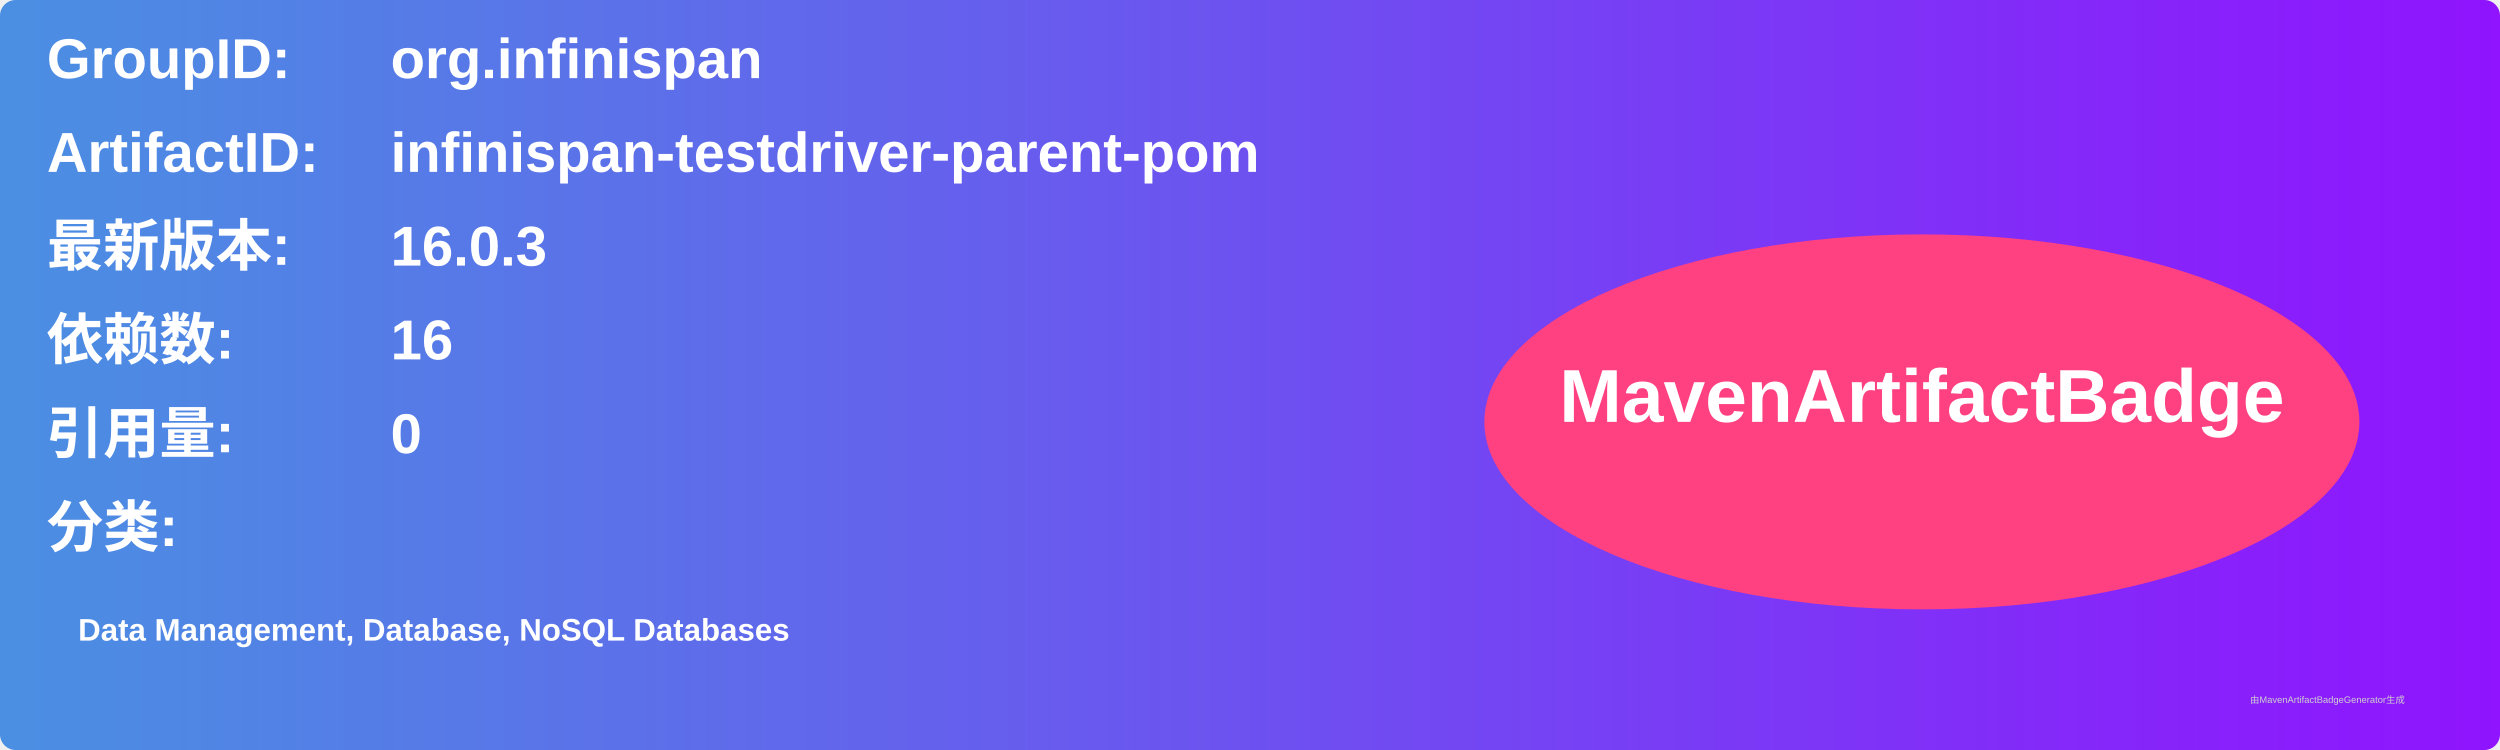
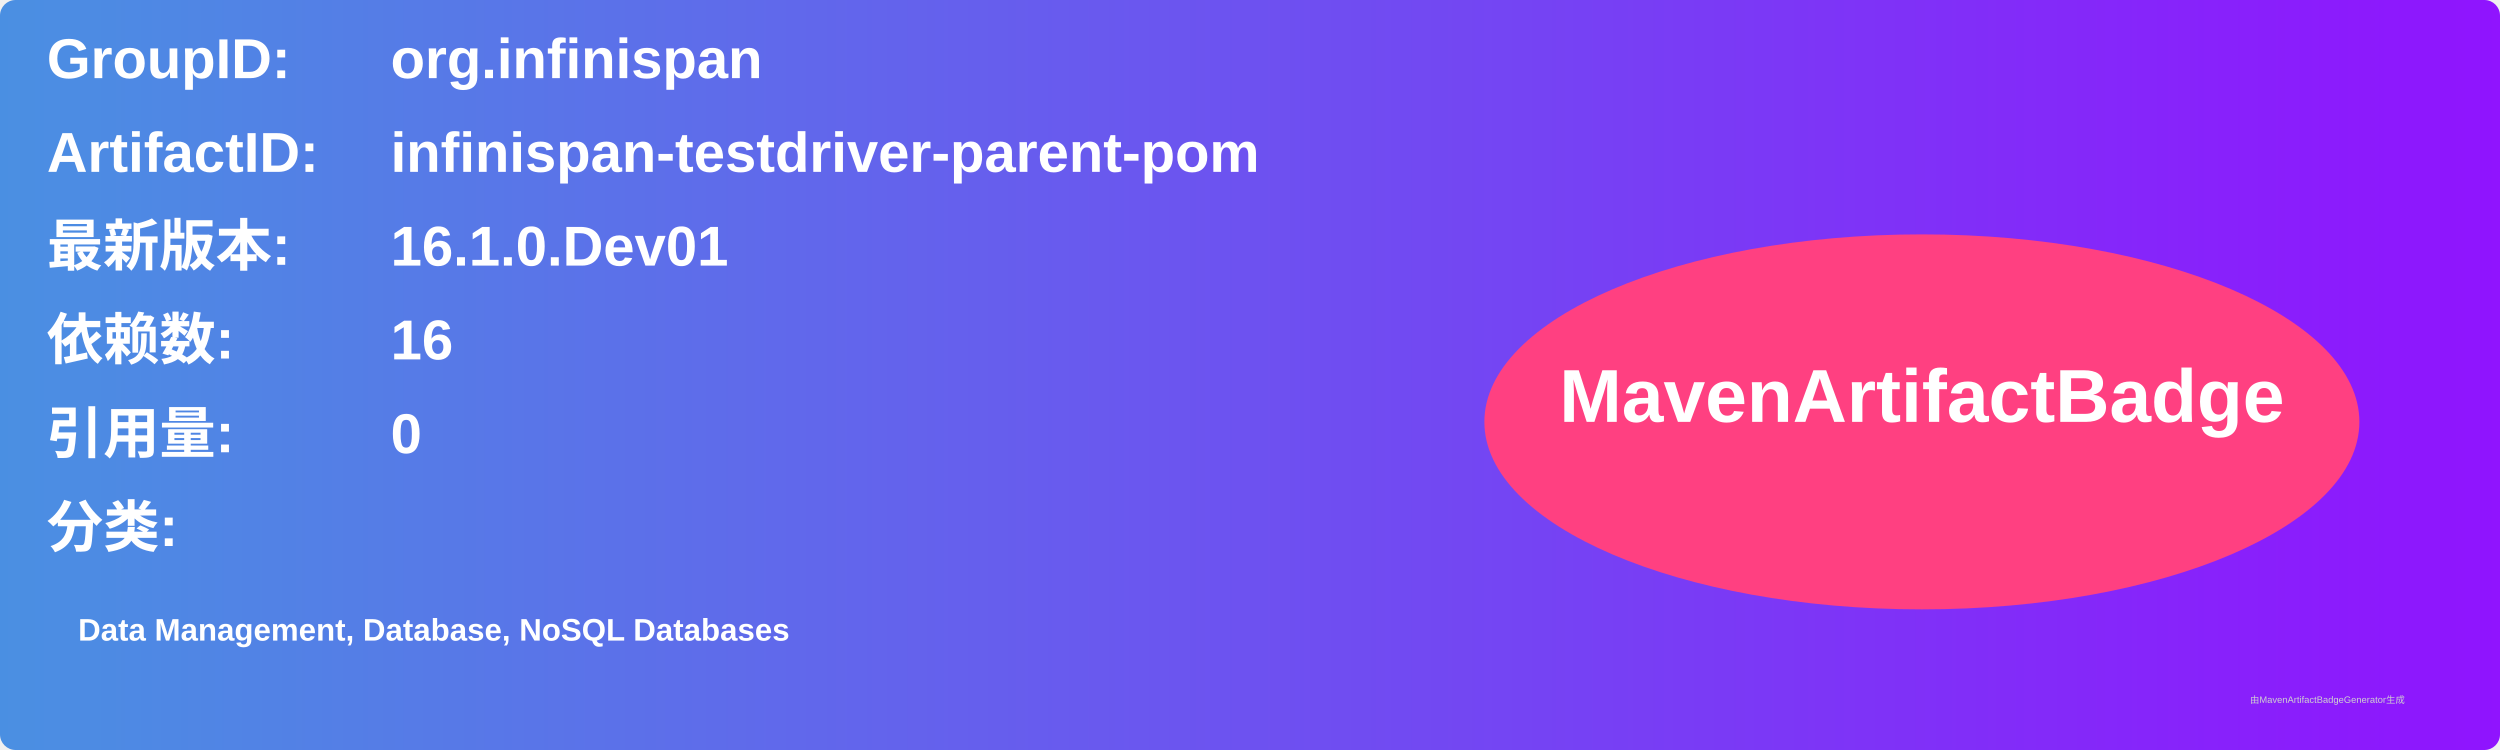
<svg xmlns="http://www.w3.org/2000/svg" width="800" height="240" viewBox="0 0 800 240">
  <linearGradient id="grad" x1="0%" y1="0%" x2="100%" y2="0%">
    <stop offset="0%" stop-color="#4a90e2" />
    <stop offset="100%" stop-color="#9013fe" />
  </linearGradient>
  <rect width="100%" height="100%" rx="5" ry="5" fill="url(#grad)" />
  <g transform="translate(15, 15)">
    <text x="0" y="10" font-family="Arial" font-size="18" fill="white" font-weight="bold" width="260">GroupID:</text>
    <text x="110" y="10" font-family="Arial" font-size="18" fill="white" font-weight="bold" width="460">org.infinispan</text>
    <text x="0" y="40" font-family="Arial" font-size="18" fill="white" font-weight="bold" width="260">ArtifactID:</text>
    <text x="110" y="40" font-family="Arial" font-size="18" fill="white" font-weight="bold" width="460">infinispan-testdriver-parent-pom</text>
    <text x="0" y="70" font-family="Arial" font-size="18" fill="white" font-weight="bold">最新版本:</text>
    <text x="110" y="70" font-family="Arial" font-size="18" fill="white" font-weight="bold">
-       <tspan font-weight="bold">16.0.3</tspan>
+       <tspan font-weight="bold">16.1.0.Dev01</tspan>
    </text>
    <text x="0" y="100" font-family="Arial" font-size="18" fill="white" font-weight="bold">依赖数: </text>
    <text x="110" y="100" font-family="Arial" font-size="18" fill="white">
      <tspan font-weight="bold">16</tspan>
    </text>
    <text x="0" y="130" font-family="Arial" font-size="18" fill="white" font-weight="bold">引用量: </text>
    <text x="110" y="130" font-family="Arial" font-size="18" fill="white">
      <tspan font-weight="bold">0</tspan>
    </text>
    <text x="0" y="160" font-family="Arial" font-size="18" fill="white" font-weight="bold">分类:</text>
    <text x="10" y="190" font-family="Arial" font-size="10" fill="white">
      <tspan font-weight="bold">Data Management, Database, NoSQL Databases</tspan>
    </text>
    <ellipse cx="600" cy="120" rx="140" ry="60" fill="#ff4081" />
    <text x="600" y="120" text-anchor="middle" font-family="Arial" font-size="24" fill="white" font-weight="bold">MavenArtifactBadge</text>
  </g>
  <text x="720" y="225" font-family="Arial" font-size="3" fill="#d0d0d0">由MavenArtifactBadgeGenerator生成</text>
</svg>
